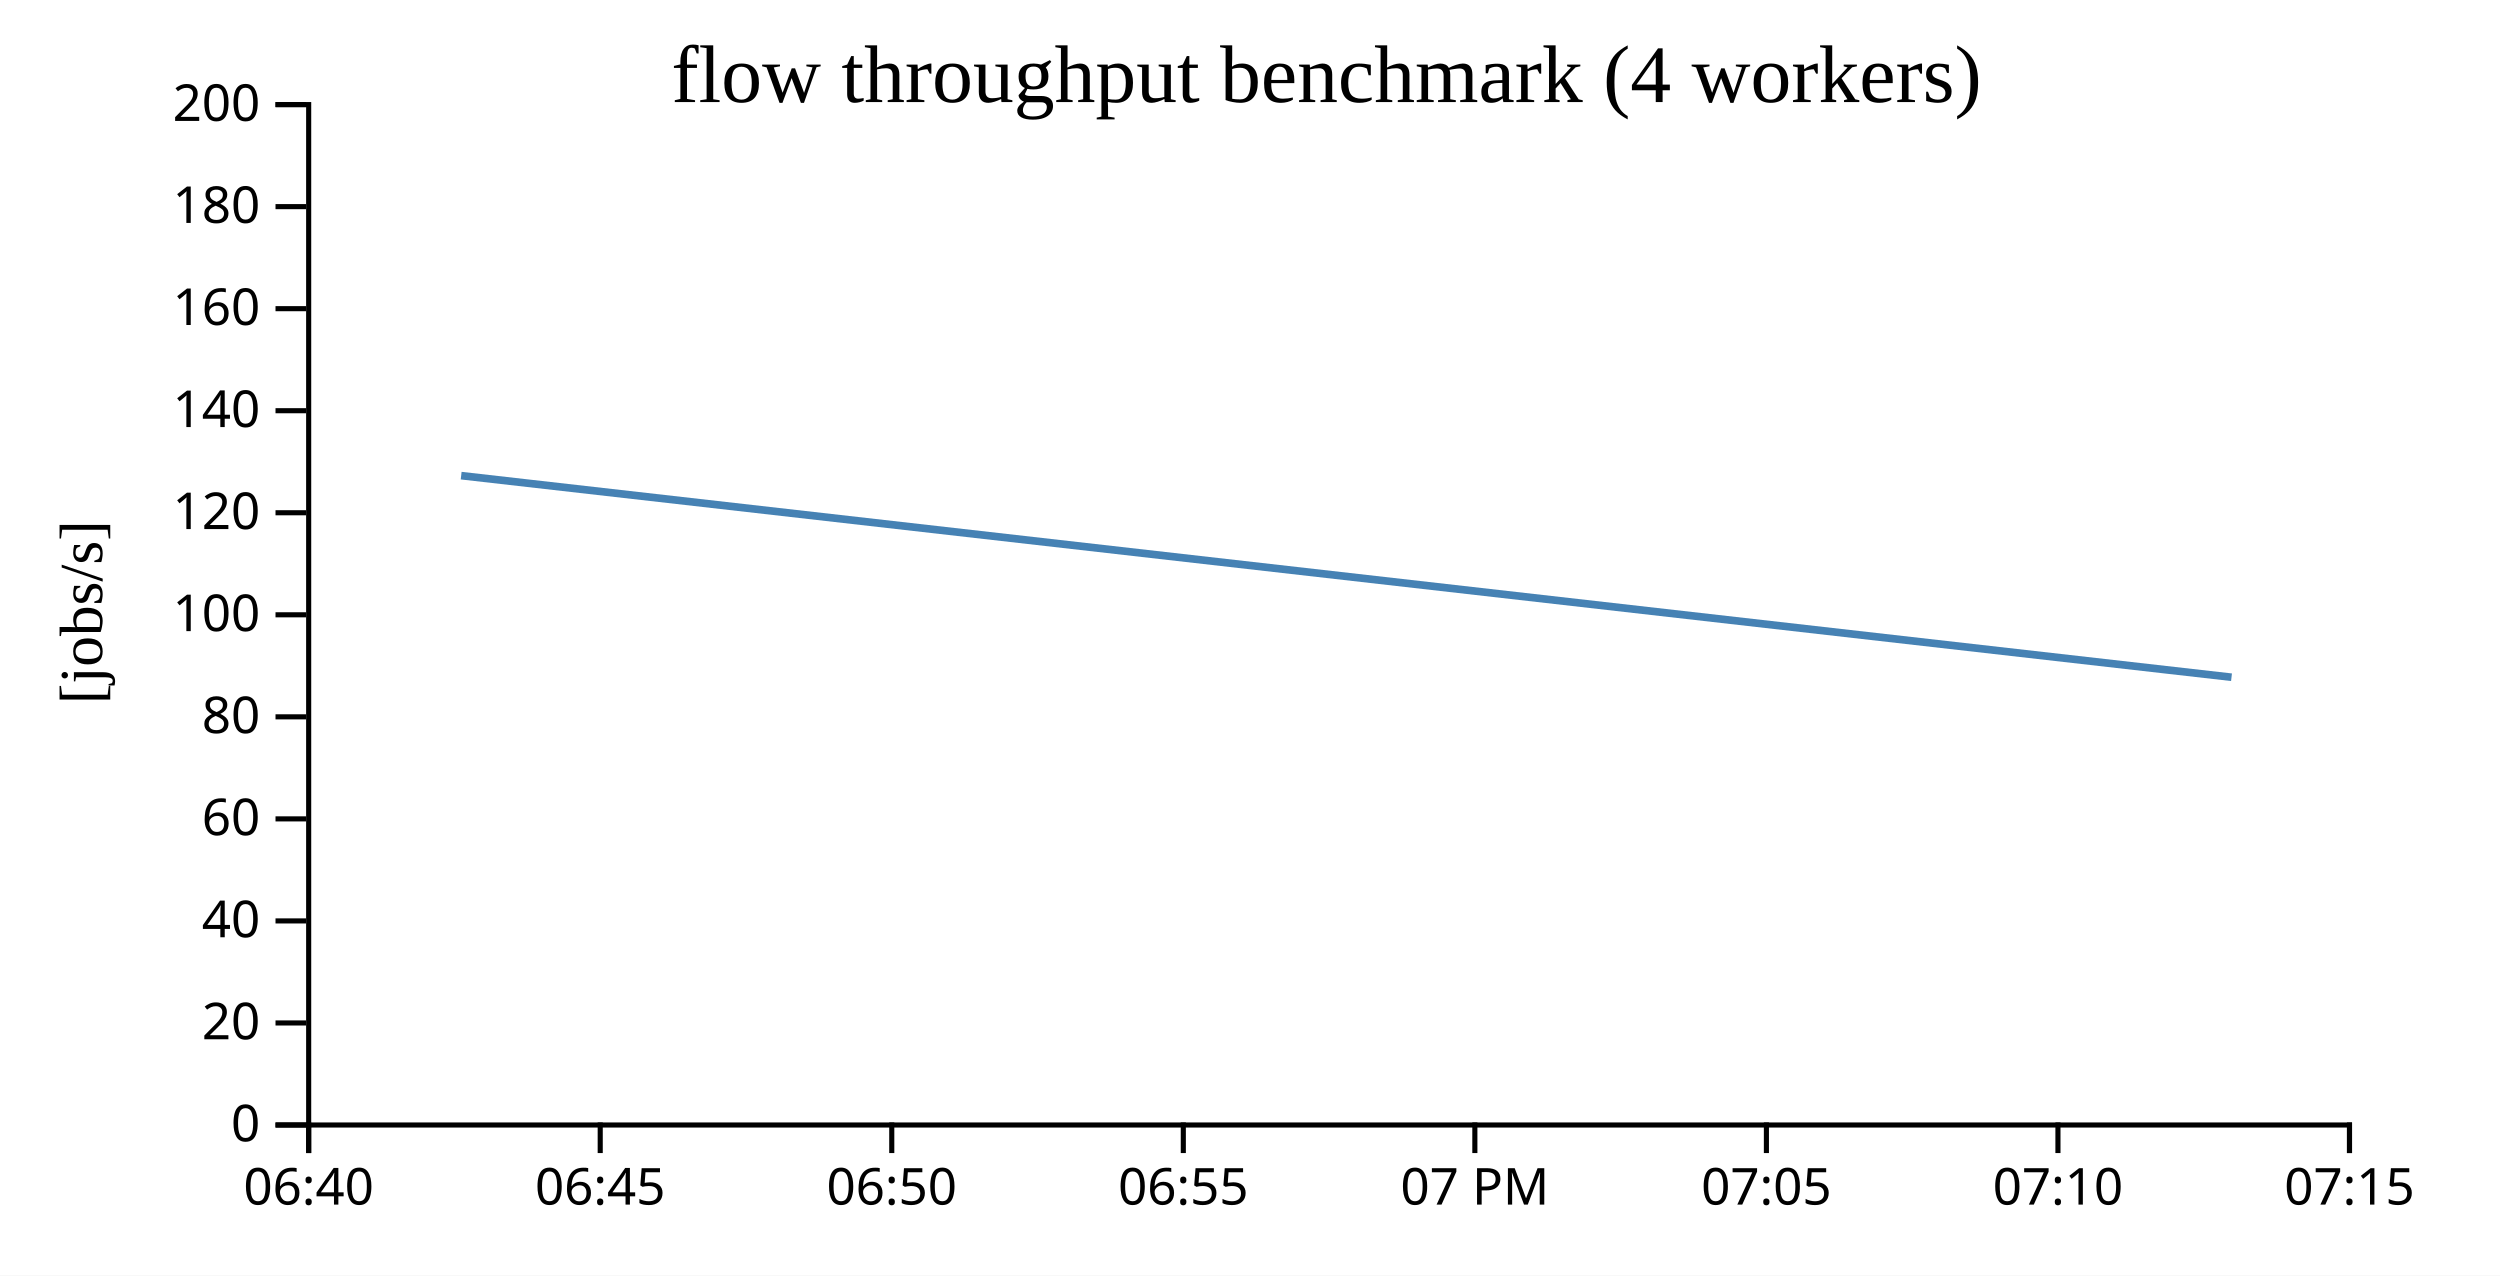
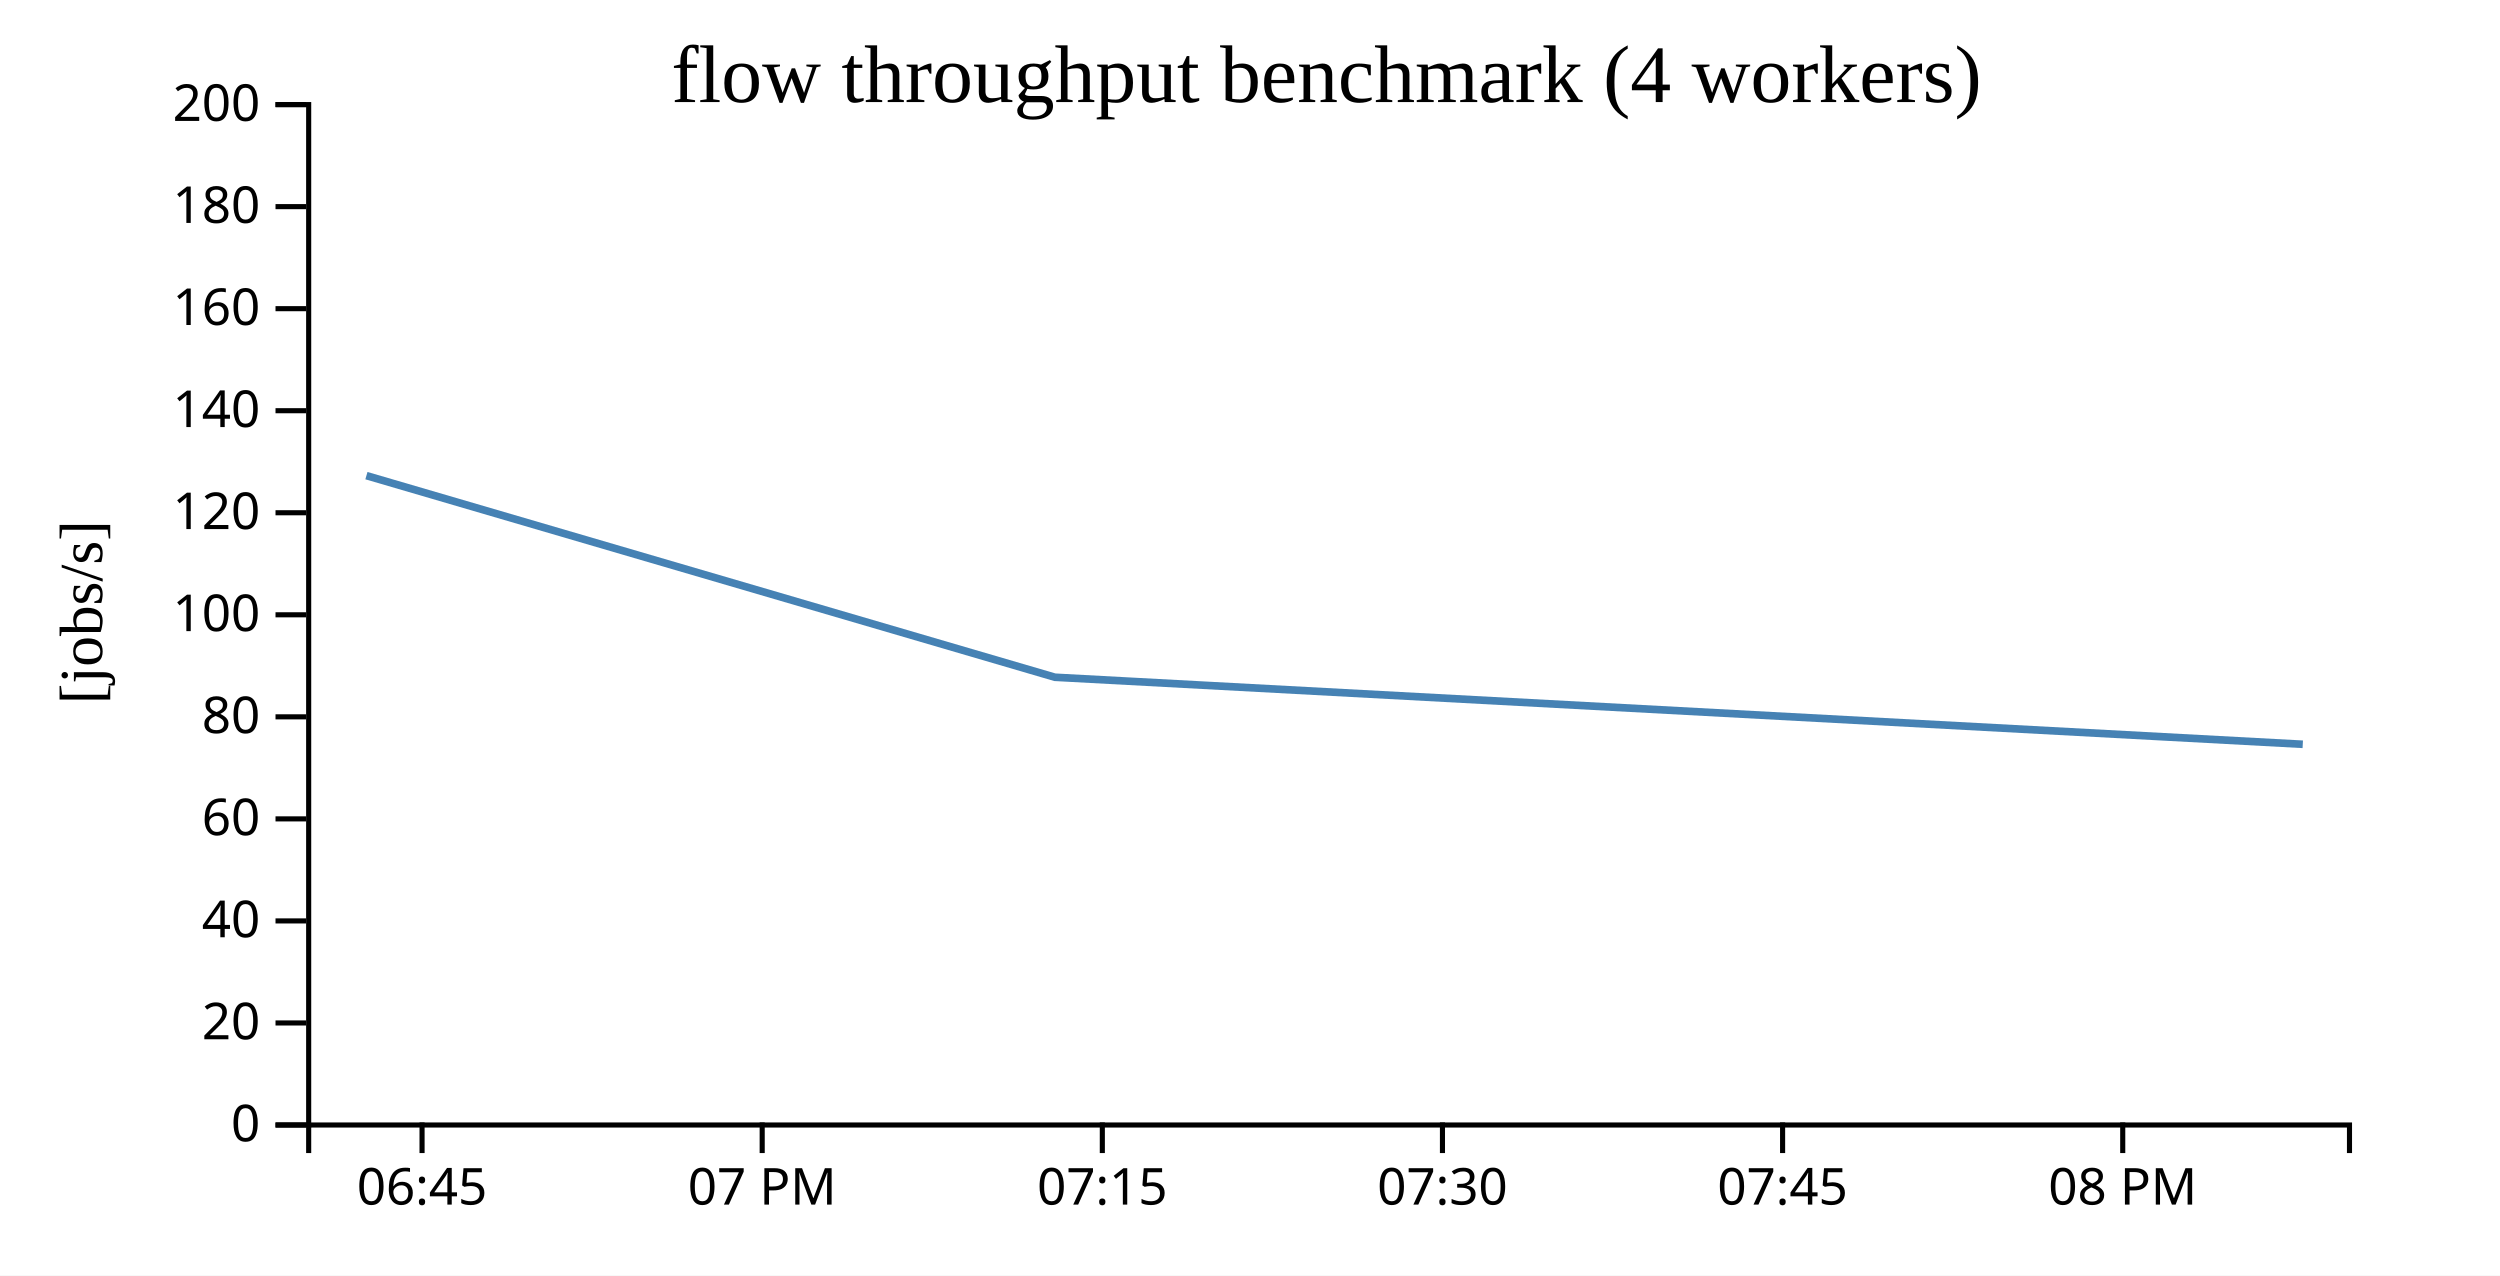
<svg xmlns="http://www.w3.org/2000/svg" width="490" height="250">
  <rect width="100%" height="100%" fill="white" />
  <g transform="translate(60,20)">
    <g transform="translate(0,200)" fill="none" font-size="10" font-family="sans-serif" text-anchor="middle">
      <path class="domain" stroke="currentColor" d="M0.5,6V0.5H400.5V6" />
-       <g class="tick" opacity="1" transform="translate(0.5,0)">
-         <line stroke="currentColor" y2="6" />
-         <text fill="currentColor" y="9" dy="0.71em">06:40</text>
-       </g>
-       <g class="tick" opacity="1" transform="translate(57.64286,0)">
+       <g class="tick" opacity="1" transform="translate(22.72222,0)">
        <line stroke="currentColor" y2="6" />
        <text fill="currentColor" y="9" dy="0.71em">06:45</text>
      </g>
-       <g class="tick" opacity="1" transform="translate(114.7857,0)">
-         <line stroke="currentColor" y2="6" />
-         <text fill="currentColor" y="9" dy="0.71em">06:50</text>
-       </g>
-       <g class="tick" opacity="1" transform="translate(171.9286,0)">
-         <line stroke="currentColor" y2="6" />
-         <text fill="currentColor" y="9" dy="0.71em">06:55</text>
-       </g>
-       <g class="tick" opacity="1" transform="translate(229.0714,0)">
+       <g class="tick" opacity="1" transform="translate(89.38889,0)">
        <line stroke="currentColor" y2="6" />
        <text fill="currentColor" y="9" dy="0.71em">07 PM</text>
      </g>
-       <g class="tick" opacity="1" transform="translate(286.2143,0)">
-         <line stroke="currentColor" y2="6" />
-         <text fill="currentColor" y="9" dy="0.71em">07:05</text>
-       </g>
-       <g class="tick" opacity="1" transform="translate(343.3571,0)">
-         <line stroke="currentColor" y2="6" />
-         <text fill="currentColor" y="9" dy="0.71em">07:10</text>
-       </g>
-       <g class="tick" opacity="1" transform="translate(400.5,0)">
+       <g class="tick" opacity="1" transform="translate(156.0556,0)">
        <line stroke="currentColor" y2="6" />
        <text fill="currentColor" y="9" dy="0.71em">07:15</text>
+       </g>
+       <g class="tick" opacity="1" transform="translate(222.7222,0)">
+         <line stroke="currentColor" y2="6" />
+         <text fill="currentColor" y="9" dy="0.71em">07:30</text>
+       </g>
+       <g class="tick" opacity="1" transform="translate(289.3889,0)">
+         <line stroke="currentColor" y2="6" />
+         <text fill="currentColor" y="9" dy="0.71em">07:45</text>
+       </g>
+       <g class="tick" opacity="1" transform="translate(356.0556,0)">
+         <line stroke="currentColor" y2="6" />
+         <text fill="currentColor" y="9" dy="0.71em">08 PM</text>
      </g>
    </g>
    <g fill="none" font-size="10" font-family="sans-serif" text-anchor="end">
      <path class="domain" stroke="currentColor" d="M-6,200.5H0.5V0.5H-6" />
      <g class="tick" opacity="1" transform="translate(0,200.5)">
        <line stroke="currentColor" x2="-6" />
        <text fill="currentColor" x="-9" dy="0.32em">0</text>
      </g>
      <g class="tick" opacity="1" transform="translate(0,180.5)">
        <line stroke="currentColor" x2="-6" />
        <text fill="currentColor" x="-9" dy="0.32em">20</text>
      </g>
      <g class="tick" opacity="1" transform="translate(0,160.5)">
        <line stroke="currentColor" x2="-6" />
        <text fill="currentColor" x="-9" dy="0.32em">40</text>
      </g>
      <g class="tick" opacity="1" transform="translate(0,140.5)">
        <line stroke="currentColor" x2="-6" />
        <text fill="currentColor" x="-9" dy="0.32em">60</text>
      </g>
      <g class="tick" opacity="1" transform="translate(0,120.5)">
        <line stroke="currentColor" x2="-6" />
        <text fill="currentColor" x="-9" dy="0.32em">80</text>
      </g>
      <g class="tick" opacity="1" transform="translate(0,100.5)">
        <line stroke="currentColor" x2="-6" />
        <text fill="currentColor" x="-9" dy="0.32em">100</text>
      </g>
      <g class="tick" opacity="1" transform="translate(0,80.5)">
        <line stroke="currentColor" x2="-6" />
        <text fill="currentColor" x="-9" dy="0.32em">120</text>
      </g>
      <g class="tick" opacity="1" transform="translate(0,60.5)">
        <line stroke="currentColor" x2="-6" />
        <text fill="currentColor" x="-9" dy="0.32em">140</text>
      </g>
      <g class="tick" opacity="1" transform="translate(0,40.5)">
        <line stroke="currentColor" x2="-6" />
        <text fill="currentColor" x="-9" dy="0.32em">160</text>
      </g>
      <g class="tick" opacity="1" transform="translate(0,20.5)">
        <line stroke="currentColor" x2="-6" />
        <text fill="currentColor" x="-9" dy="0.32em">180</text>
      </g>
      <g class="tick" opacity="1" transform="translate(0,0.5)">
        <line stroke="currentColor" x2="-6" />
        <text fill="currentColor" x="-9" dy="0.32em">200</text>
      </g>
    </g>
    <text text-anchor="middle" style="font-size: 12px" transform="rotate(-90)" y="-40" x="-100">[jobs/s]</text>
    <text text-anchor="middle" style="font-size: 16px" y="0" x="200">flow throughput benchmark (4 workers)</text>
-     <path fill="none" stroke="steelblue" stroke-width="1.5" d="M30.388,73.225L377.376,112.74" />
+     <path fill="none" stroke="steelblue" stroke-width="1.5" d="M11.818,73.225L146.757,112.74L391.343,125.882" />
  </g>
</svg>
